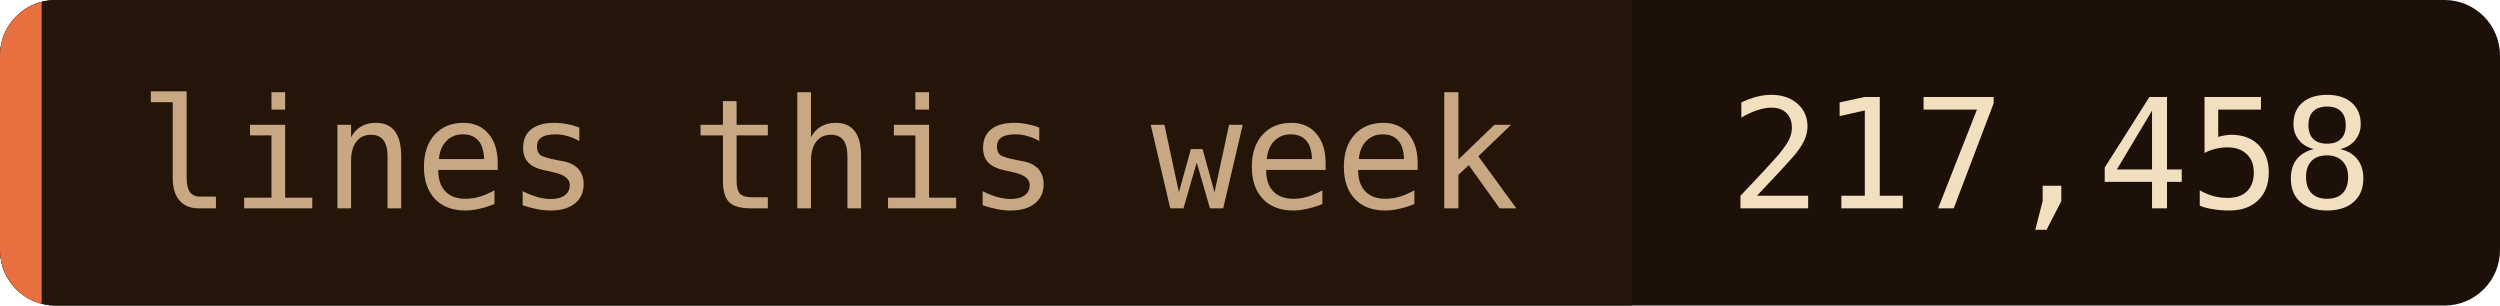
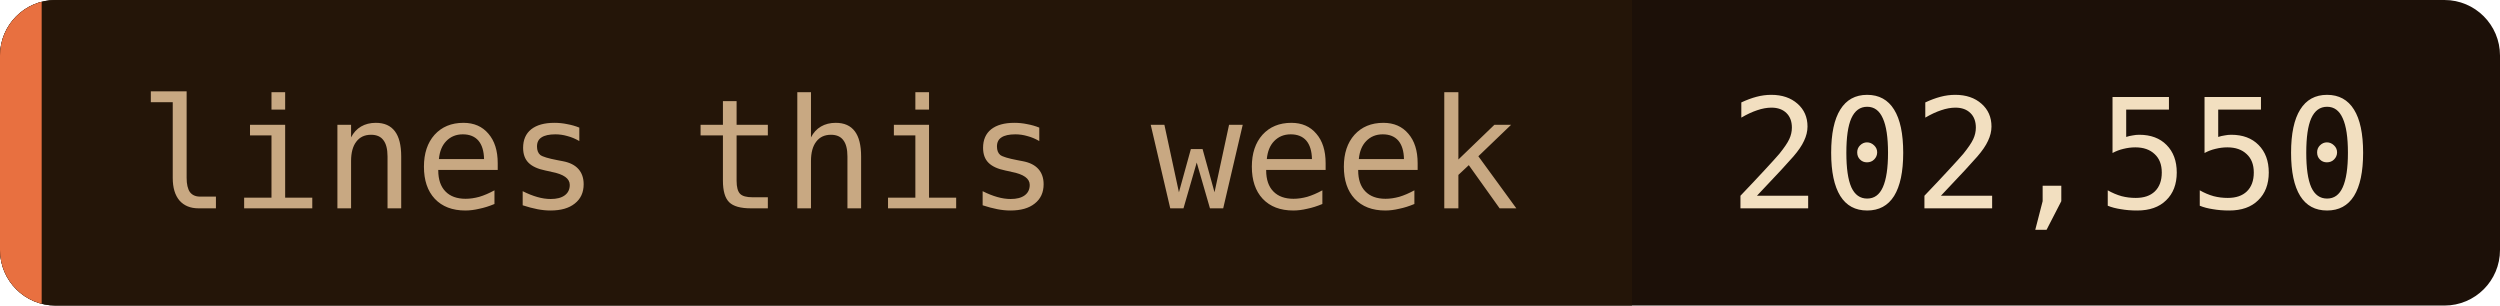
- <svg xmlns="http://www.w3.org/2000/svg" width="180" height="22" role="img" aria-label="lines this week: 217,458">
+ <svg xmlns="http://www.w3.org/2000/svg" width="180" height="22" role="img" aria-label="lines this week: 202,550">
  <clipPath id="c">
    <rect width="180" height="22" rx="4" />
  </clipPath>
  <g clip-path="url(#c)">
    <rect width="180" height="22" fill="#1c1008" />
    <rect width="117.5" height="22" fill="#241508" />
    <rect width="3" height="22" fill="#e87040" />
  </g>
  <g font-family="'JetBrains Mono', 'Fira Code', ui-monospace, SFMono-Regular, Menlo, monospace" font-size="11">
    <text x="10" y="15" fill="#c8a882">lines this week</text>
-     <text x="124.5" y="15" fill="#f2dfc0">217,458</text>
+     <text x="124.5" y="15" fill="#f2dfc0">202,550</text>
  </g>
</svg>
